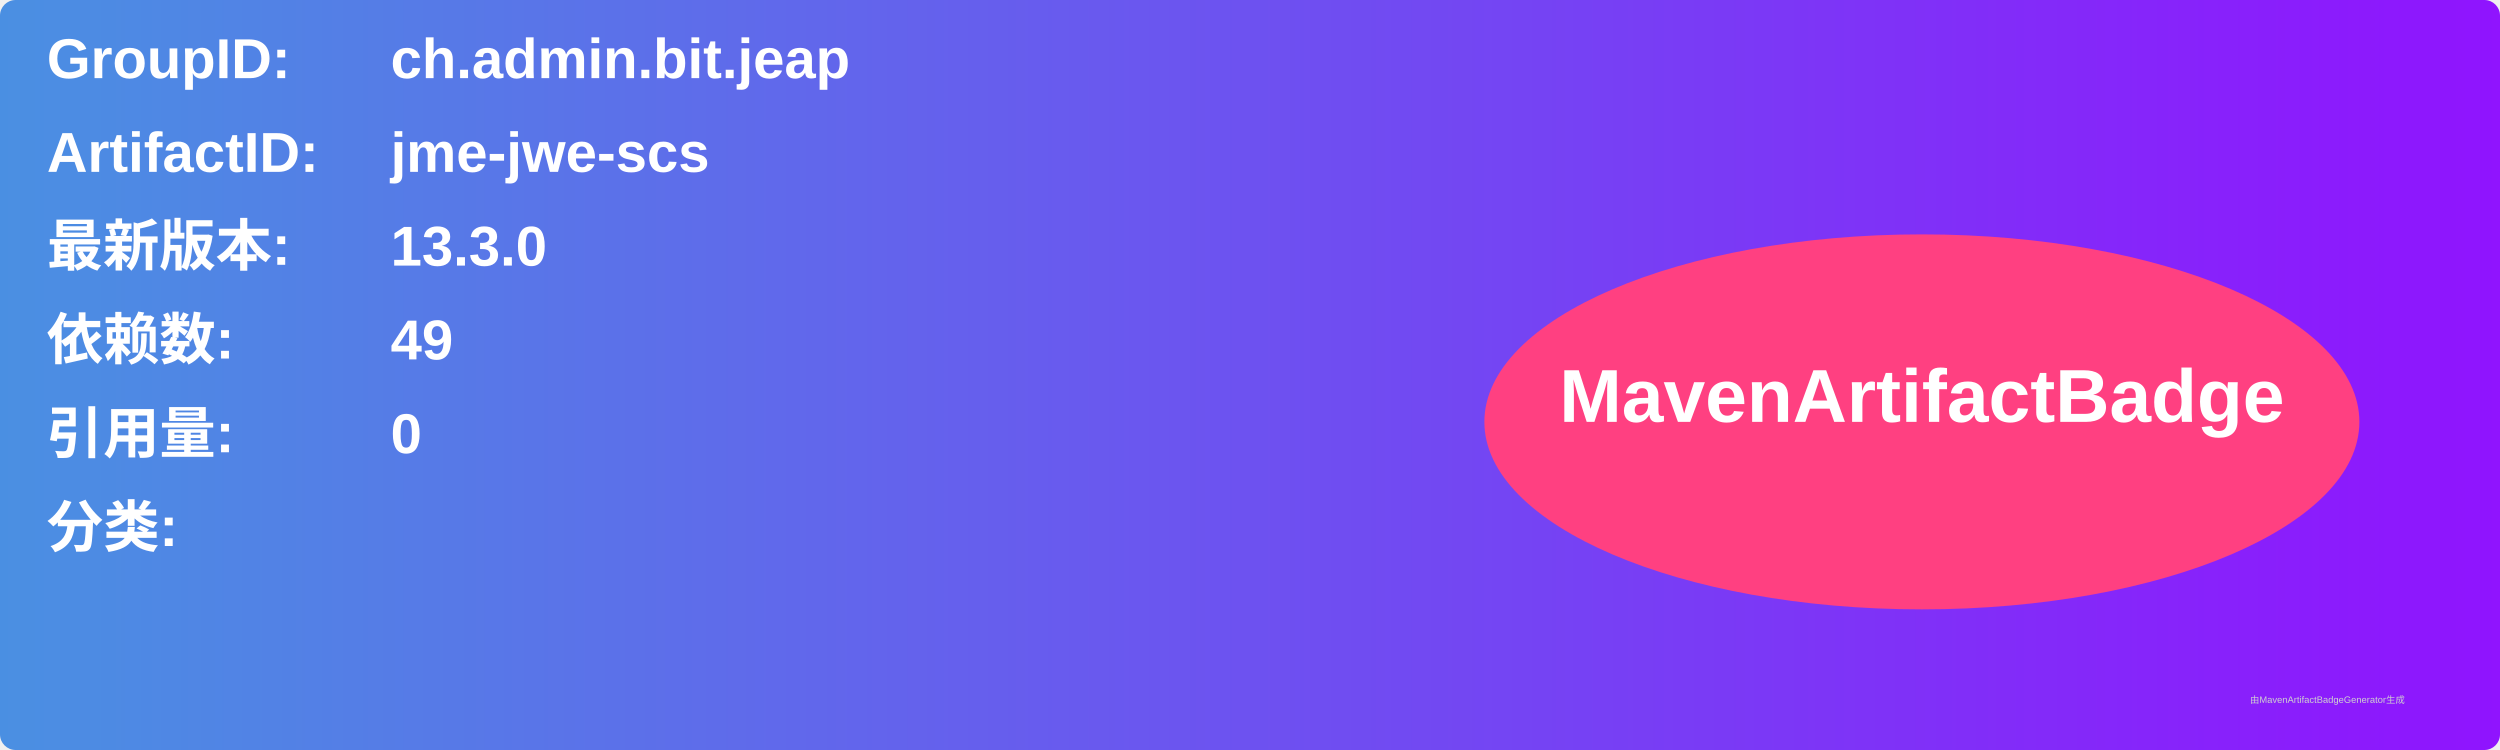
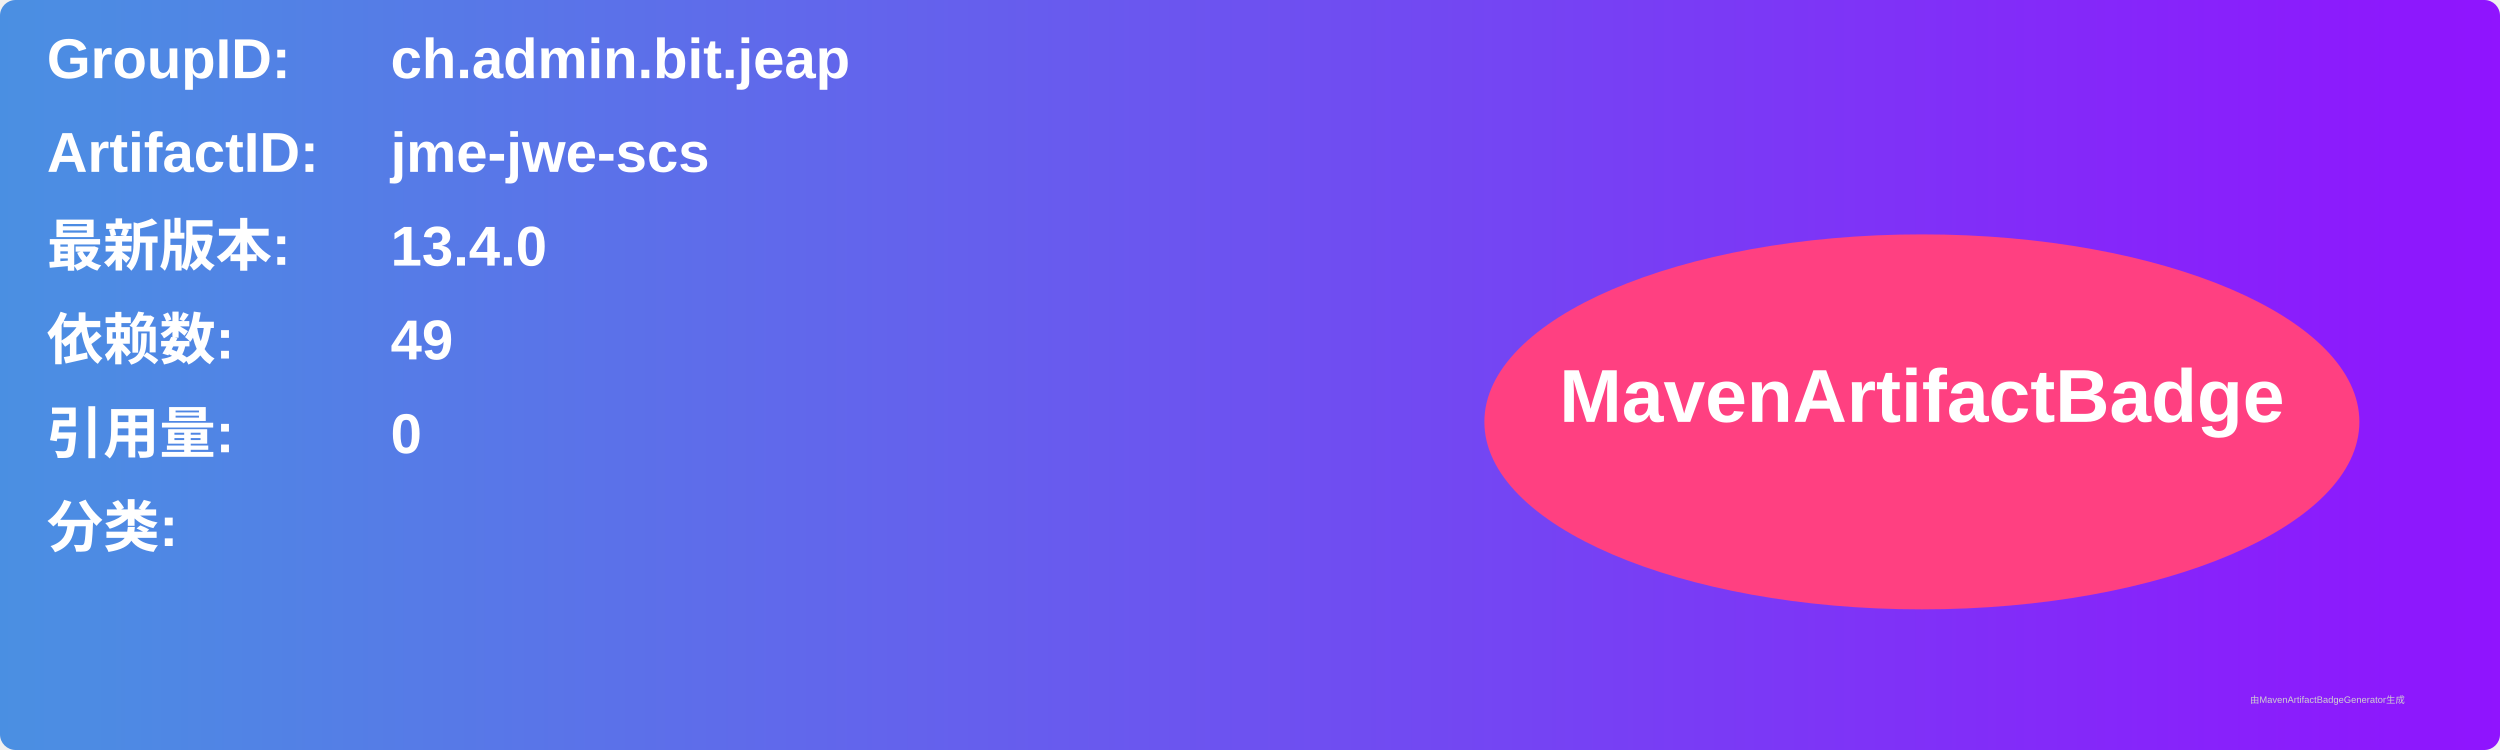
<svg xmlns="http://www.w3.org/2000/svg" width="800" height="240" viewBox="0 0 800 240">
  <linearGradient id="grad" x1="0%" y1="0%" x2="100%" y2="0%">
    <stop offset="0%" stop-color="#4a90e2" />
    <stop offset="100%" stop-color="#9013fe" />
  </linearGradient>
  <rect width="100%" height="100%" rx="5" ry="5" fill="url(#grad)" />
  <g transform="translate(15, 15)">
    <text x="0" y="10" font-family="Arial" font-size="18" fill="white" font-weight="bold" width="260">GroupID:</text>
    <text x="110" y="10" font-family="Arial" font-size="18" fill="white" font-weight="bold" width="460">ch.admin.bit.jeap</text>
    <text x="0" y="40" font-family="Arial" font-size="18" fill="white" font-weight="bold" width="260">ArtifactID:</text>
    <text x="110" y="40" font-family="Arial" font-size="18" fill="white" font-weight="bold" width="460">jme-jwe-scs</text>
    <text x="0" y="70" font-family="Arial" font-size="18" fill="white" font-weight="bold">最新版本:</text>
    <text x="110" y="70" font-family="Arial" font-size="18" fill="white" font-weight="bold">
-       <tspan font-weight="bold">13.3.0</tspan>
+       <tspan font-weight="bold">13.4.0</tspan>
    </text>
    <text x="0" y="100" font-family="Arial" font-size="18" fill="white" font-weight="bold">依赖数: </text>
    <text x="110" y="100" font-family="Arial" font-size="18" fill="white">
      <tspan font-weight="bold">49</tspan>
    </text>
    <text x="0" y="130" font-family="Arial" font-size="18" fill="white" font-weight="bold">引用量: </text>
    <text x="110" y="130" font-family="Arial" font-size="18" fill="white">
      <tspan font-weight="bold">0</tspan>
    </text>
    <text x="0" y="160" font-family="Arial" font-size="18" fill="white" font-weight="bold">分类:</text>
    <text x="10" y="190" font-family="Arial" font-size="10" fill="white">
      <tspan font-weight="bold" />
    </text>
    <ellipse cx="600" cy="120" rx="140" ry="60" fill="#ff4081" />
    <text x="600" y="120" text-anchor="middle" font-family="Arial" font-size="24" fill="white" font-weight="bold">MavenArtifactBadge</text>
  </g>
  <text x="720" y="225" font-family="Arial" font-size="3" fill="#d0d0d0">由MavenArtifactBadgeGenerator生成</text>
</svg>
